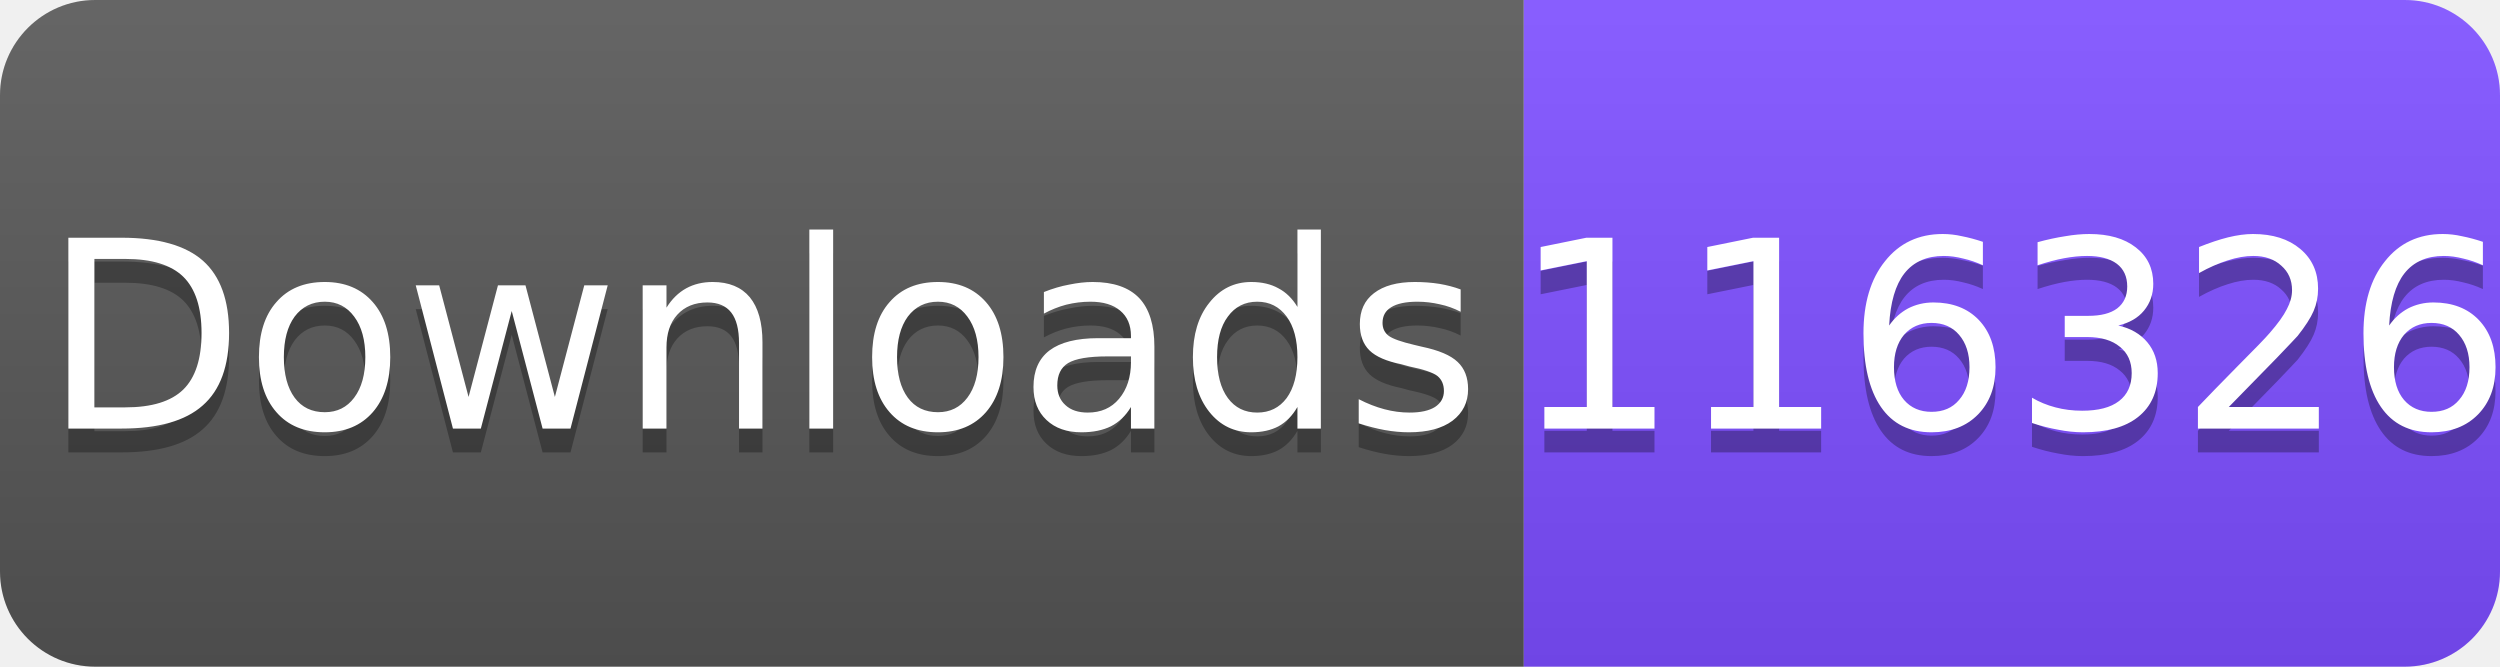
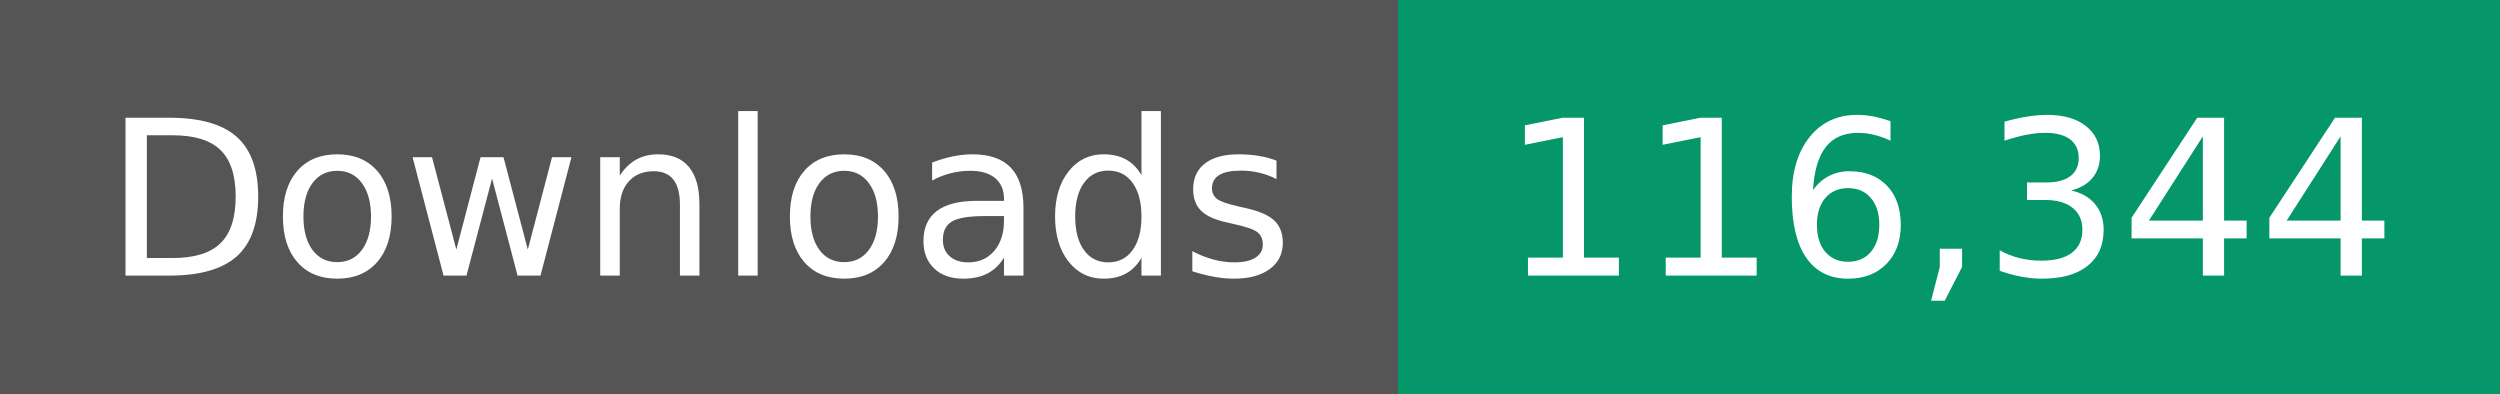
- <svg xmlns="http://www.w3.org/2000/svg" width="105" height="28" viewBox="0 0 105 28">
-   <linearGradient id="s" x2="0" y2="100%">
-     <stop offset="0" stop-color="#fff" stop-opacity=".1" />
-     <stop offset="1" stop-opacity=".1" />
-   </linearGradient>
-   <clipPath id="r">
-     <rect width="105" height="28" rx="4" fill="#fff" />
-   </clipPath>
-   <g clip-path="url(#r)">
-     <rect width="64" height="28" fill="#555" />
-     <rect x="64" width="41" height="28" fill="#7C4DFF" />
-     <rect width="105" height="28" fill="url(#s)" />
+ <svg xmlns="http://www.w3.org/2000/svg" width="127" height="20" role="img" aria-label="Downloads: 116,344">
+   <g shape-rendering="crispEdges">
+     <rect width="71" height="20" fill="#555" />
+     <rect x="71" width="56" height="20" fill="#059669" />
  </g>
-   <g fill="#fff" text-anchor="middle" font-family="Verdana,Geneva,DejaVu Sans,sans-serif" font-size="11">
-     <text x="32" y="19" fill="#010101" fill-opacity=".3">Downloads</text>
-     <text x="32" y="18">Downloads</text>
-     <text x="84.5" y="19" fill="#010101" fill-opacity=".3">116326</text>
-     <text x="84.5" y="18">116326</text>
+   <g fill="#fff" text-anchor="middle" font-family="Verdana,Geneva,DejaVu Sans,sans-serif" text-rendering="geometricPrecision" font-size="110">
+     <text transform="scale(.1)" x="355" y="140" textLength="610">Downloads</text>
+     <text transform="scale(.1)" x="990" y="140" textLength="460">116,344</text>
  </g>
</svg>
